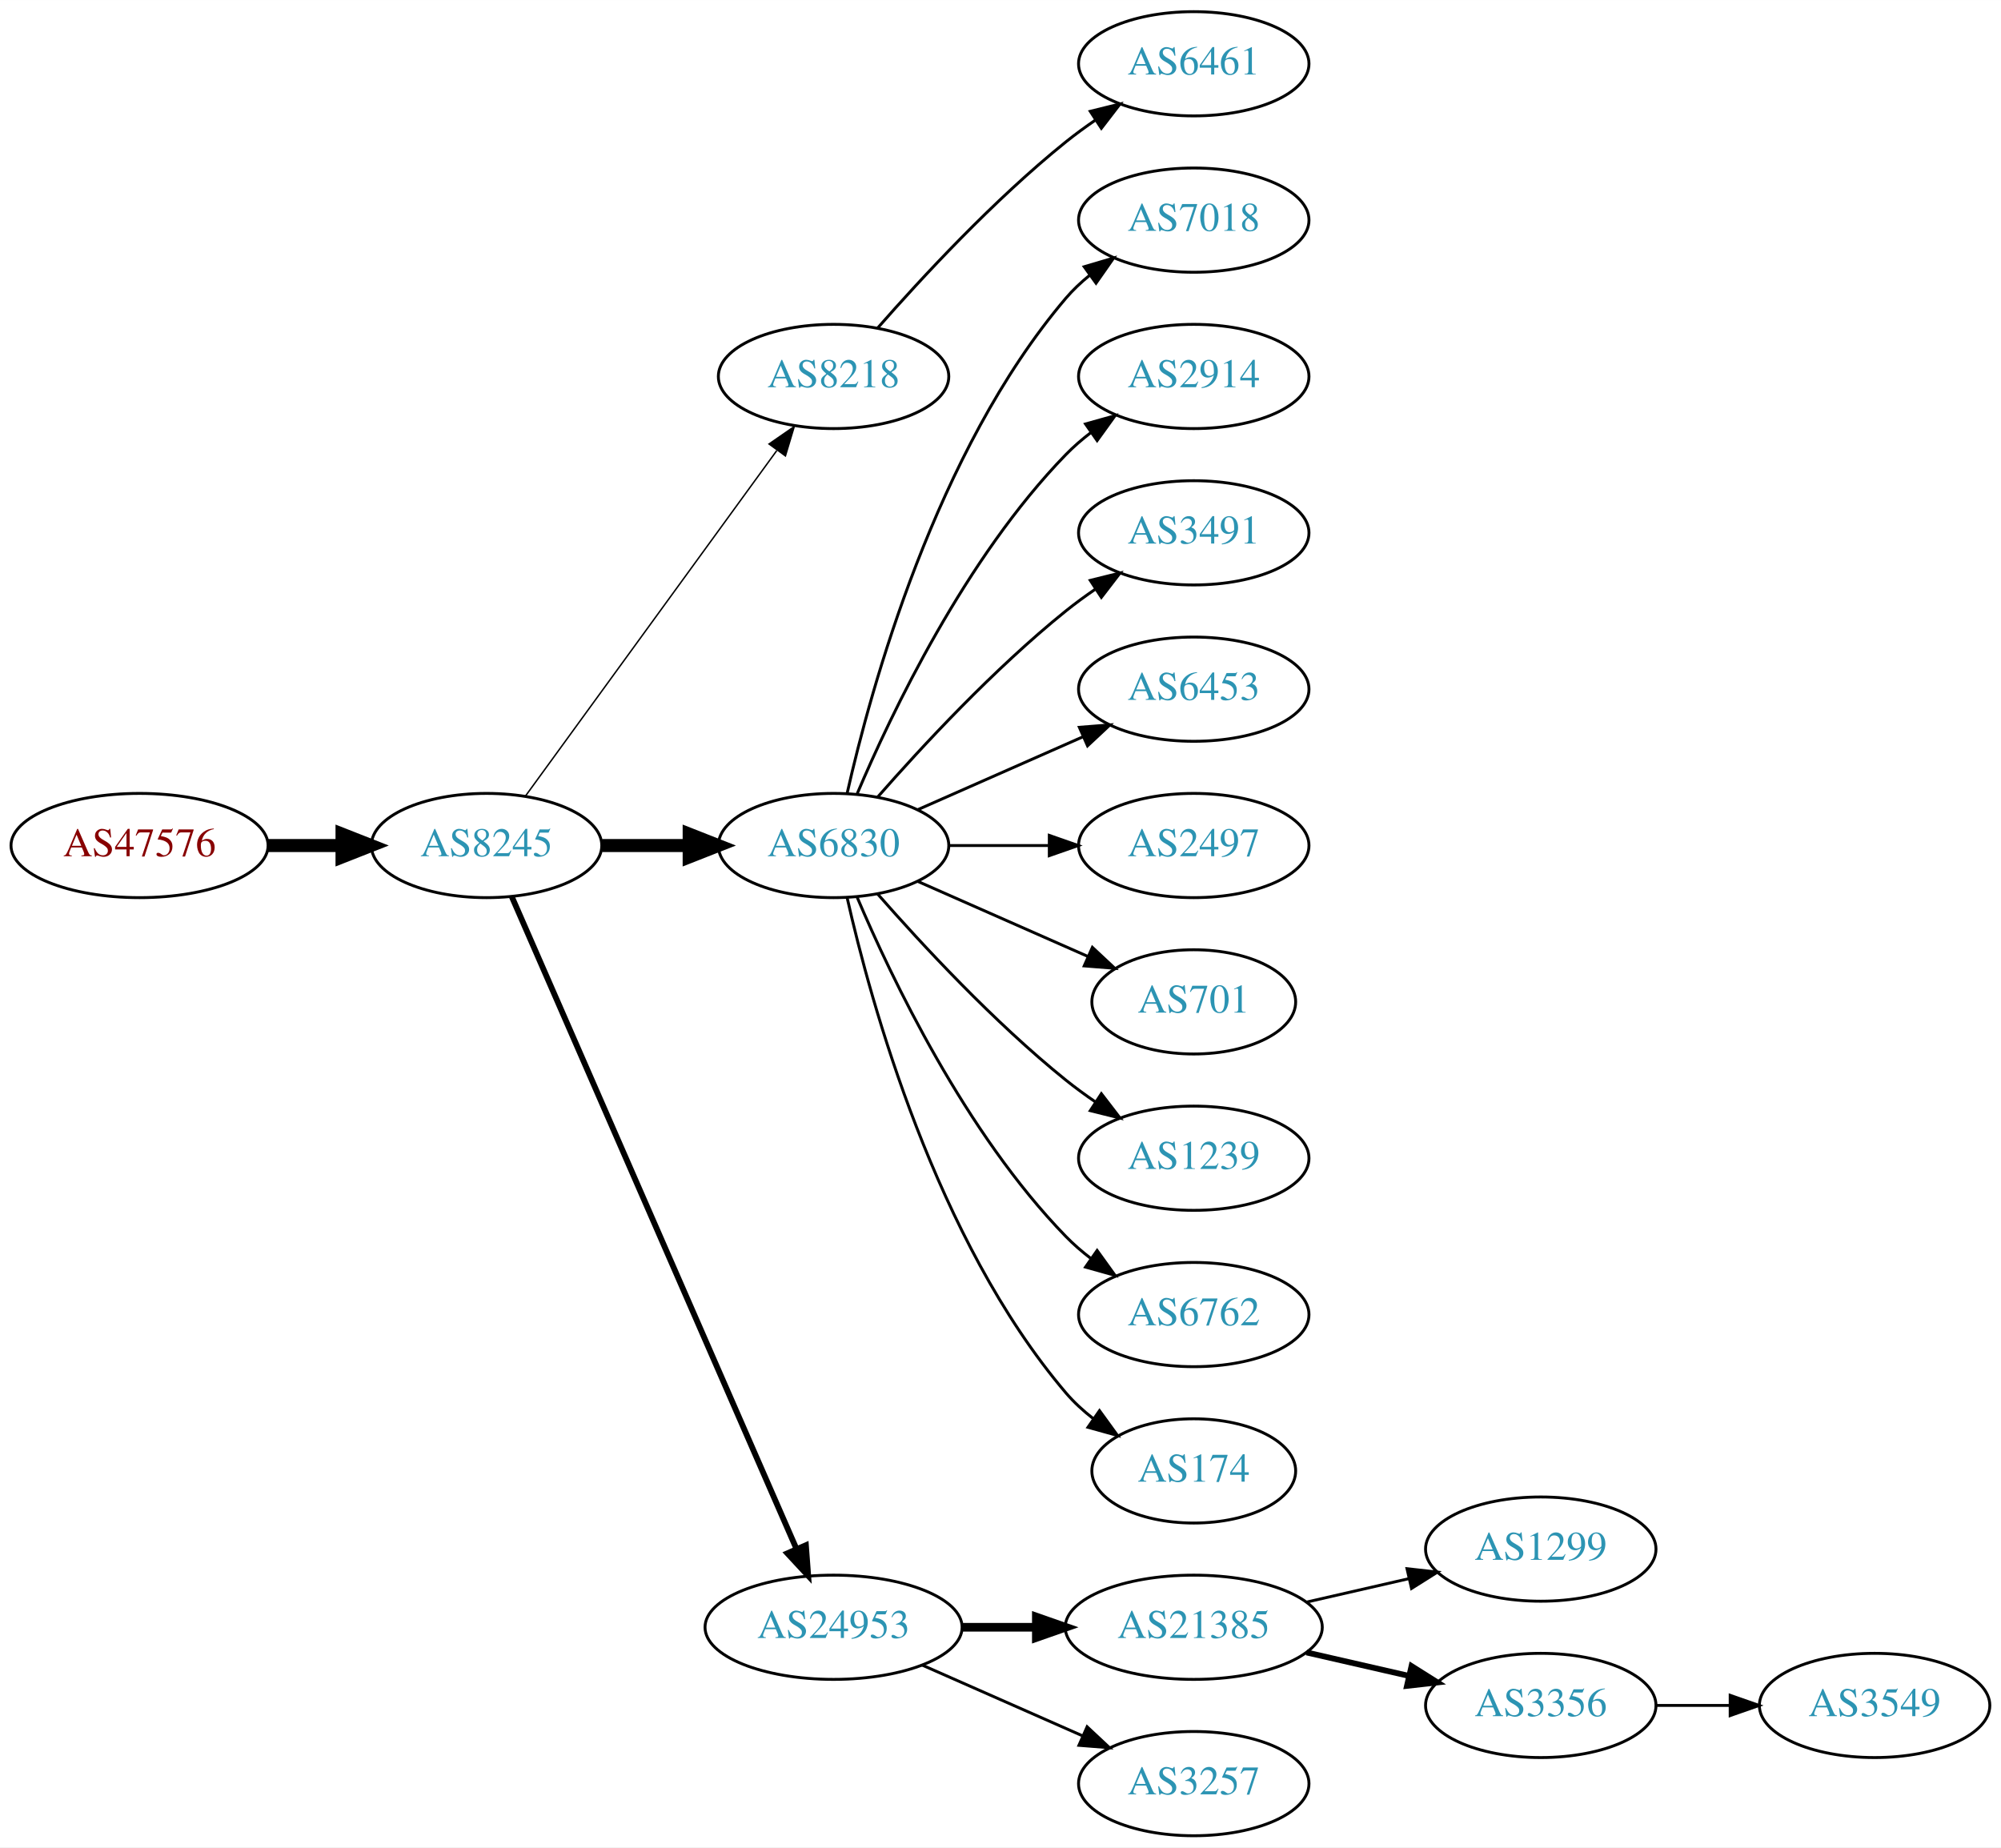
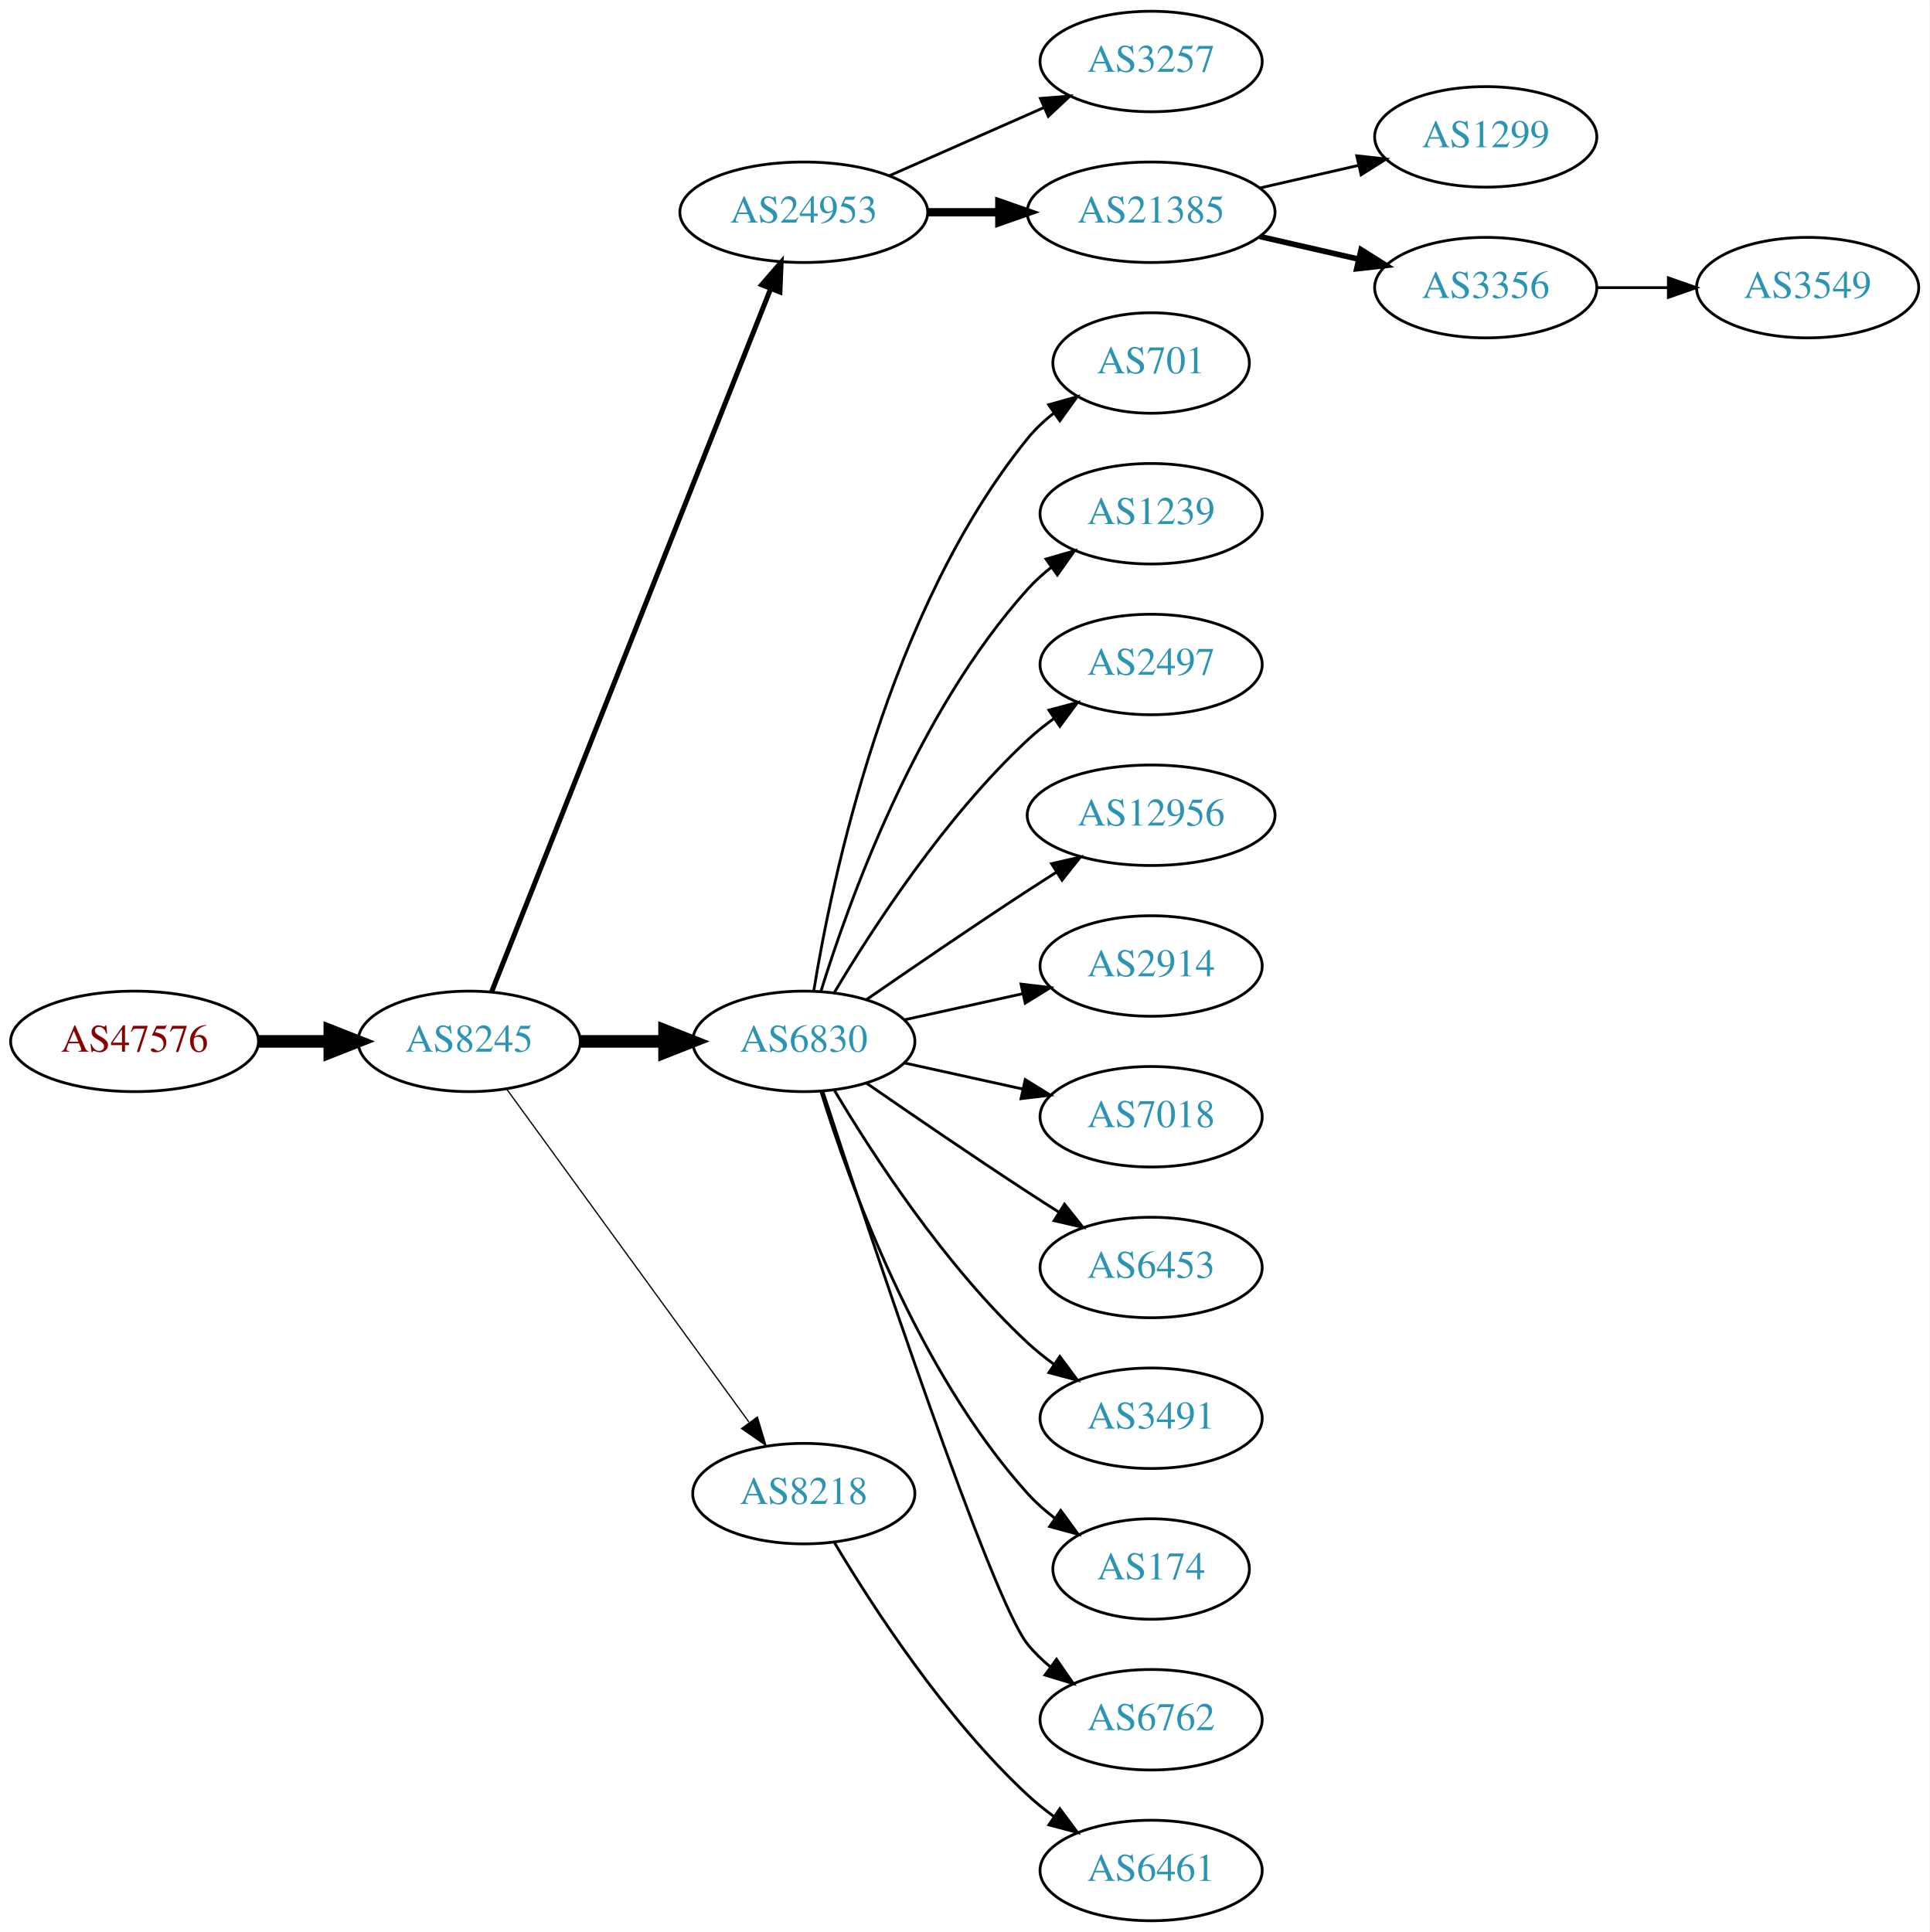
- <svg xmlns="http://www.w3.org/2000/svg" xmlns:xlink="http://www.w3.org/1999/xlink" width="691pt" height="638pt" viewBox="0.00 0.00 691.06 638.00">
-   <g id="graph0" class="graph" transform="scale(1 1) rotate(0) translate(4 634)">
-     <polygon fill="white" stroke="none" points="-4,4 -4,-634 687.055,-634 687.055,4 -4,4" />
+ <svg xmlns="http://www.w3.org/2000/svg" xmlns:xlink="http://www.w3.org/1999/xlink" width="691pt" height="692pt" viewBox="0.00 0.00 691.06 692.00">
+   <g id="graph0" class="graph" transform="scale(1 1) rotate(0) translate(4 688)">
+     <polygon fill="white" stroke="none" points="-4,4 -4,-688 687.055,-688 687.055,4 -4,4" />
    <g id="node1" class="node">
      <g id="a_node1">
        <a xlink:href="/asn/47576" xlink:title="AS47576 ~ NETZWARE-AS [AT]">
-           <ellipse fill="#ffffff" stroke="black" cx="44.196" cy="-342" rx="44.393" ry="18" />
-           <text text-anchor="middle" x="44.196" y="-338.3" font-family="Times,serif" font-size="14.00" fill="#880000">AS47576</text>
+           <ellipse fill="#ffffff" stroke="black" cx="44.196" cy="-315" rx="44.393" ry="18" />
+           <text text-anchor="middle" x="44.196" y="-311.3" font-family="Times,serif" font-size="14.00" fill="#880000">AS47576</text>
        </a>
      </g>
    </g>
    <g id="node2" class="node">
      <g id="a_node2">
        <a xlink:href="/asn/8245" xlink:title="AS8245 ~ Video-Broadcast GmbH [AT]">
-           <ellipse fill="#ffffff" stroke="black" cx="164.039" cy="-342" rx="39.794" ry="18" />
-           <text text-anchor="middle" x="164.039" y="-338.3" font-family="Times,serif" font-size="14.00" fill="#2c94b3">AS8245</text>
+           <ellipse fill="#ffffff" stroke="black" cx="164.039" cy="-315" rx="39.794" ry="18" />
+           <text text-anchor="middle" x="164.039" y="-311.3" font-family="Times,serif" font-size="14.00" fill="#2c94b3">AS8245</text>
        </a>
      </g>
    </g>
    <g id="edge1" class="edge">
-       <path fill="none" stroke="black" stroke-width="4.5" d="M88.407,-342C96.72,-342 105.482,-342 113.965,-342" />
-       <polygon fill="black" stroke="black" stroke-width="4.5" points="114.123,-345.938 124.123,-342 114.123,-338.063 114.123,-345.938" />
+       <path fill="none" stroke="black" stroke-width="4.5" d="M88.407,-315C96.72,-315 105.482,-315 113.965,-315" />
+       <polygon fill="black" stroke="black" stroke-width="4.5" points="114.123,-318.938 124.123,-315 114.123,-311.063 114.123,-318.938" />
    </g>
    <g id="node3" class="node">
      <g id="a_node3">
-         <a xlink:href="/asn/8218" xlink:title="AS8218 ~ legacy Neotelecoms [FR]">
-           <ellipse fill="#ffffff" stroke="black" cx="283.881" cy="-504" rx="39.794" ry="18" />
-           <text text-anchor="middle" x="283.881" y="-500.3" font-family="Times,serif" font-size="14.00" fill="#2c94b3">AS8218</text>
+         <a xlink:href="/asn/24953" xlink:title="AS24953 ~ AS MACRO: AS-24953 (customers) [AT]">
+           <ellipse fill="#ffffff" stroke="black" cx="283.881" cy="-612" rx="44.393" ry="18" />
+           <text text-anchor="middle" x="283.881" y="-608.3" font-family="Times,serif" font-size="14.00" fill="#2c94b3">AS24953</text>
        </a>
      </g>
    </g>
    <g id="edge2" class="edge">
-       <path fill="none" stroke="black" stroke-width="0.5" d="M177.427,-359.031C198.149,-387.517 239.952,-444.985 264.24,-478.374" />
-       <polygon fill="black" stroke="black" stroke-width="0.5" points="261.591,-480.682 270.304,-486.71 267.252,-476.564 261.591,-480.682" />
+       <path fill="none" stroke="black" stroke-width="1.8" d="M172.057,-332.689C191.824,-382.507 248.066,-524.254 271.944,-584.436" />
+       <polygon fill="black" stroke="black" stroke-width="1.8" points="268.809,-586.024 275.75,-594.028 275.315,-583.442 268.809,-586.024" />
    </g>
    <g id="node4" class="node">
      <g id="a_node4">
        <a xlink:href="/asn/6830" xlink:title="AS6830 ~ LGI-UPC [AT]">
-           <ellipse fill="#ffffff" stroke="black" cx="283.881" cy="-342" rx="39.794" ry="18" />
-           <text text-anchor="middle" x="283.881" y="-338.3" font-family="Times,serif" font-size="14.00" fill="#2c94b3">AS6830</text>
+           <ellipse fill="#ffffff" stroke="black" cx="283.881" cy="-315" rx="39.794" ry="18" />
+           <text text-anchor="middle" x="283.881" y="-311.3" font-family="Times,serif" font-size="14.00" fill="#2c94b3">AS6830</text>
        </a>
      </g>
    </g>
    <g id="edge3" class="edge">
-       <path fill="none" stroke="black" stroke-width="4.5" d="M203.951,-342C213.505,-342 223.854,-342 233.817,-342" />
-       <polygon fill="black" stroke="black" stroke-width="4.5" points="234.009,-345.938 244.009,-342 234.009,-338.063 234.009,-345.938" />
+       <path fill="none" stroke="black" stroke-width="4.5" d="M203.951,-315C213.505,-315 223.854,-315 233.817,-315" />
+       <polygon fill="black" stroke="black" stroke-width="4.5" points="234.009,-318.938 244.009,-315 234.009,-311.063 234.009,-318.938" />
    </g>
    <g id="node5" class="node">
      <g id="a_node5">
-         <a xlink:href="/asn/24953" xlink:title="AS24953 ~ AS MACRO: AS-24953 (customers) [AT]">
-           <ellipse fill="#ffffff" stroke="black" cx="283.881" cy="-72" rx="44.393" ry="18" />
-           <text text-anchor="middle" x="283.881" y="-68.3" font-family="Times,serif" font-size="14.00" fill="#2c94b3">AS24953</text>
+         <a xlink:href="/asn/8218" xlink:title="AS8218 ~ legacy Neotelecoms [FR]">
+           <ellipse fill="#ffffff" stroke="black" cx="283.881" cy="-153" rx="39.794" ry="18" />
+           <text text-anchor="middle" x="283.881" y="-149.3" font-family="Times,serif" font-size="14.00" fill="#2c94b3">AS8218</text>
        </a>
      </g>
    </g>
    <g id="edge4" class="edge">
-       <path fill="none" stroke="black" stroke-width="2" d="M172.771,-324.285C192.872,-278.229 246.88,-154.486 270.983,-99.261" />
-       <polygon fill="black" stroke="black" stroke-width="2" points="274.328,-100.346 275.121,-89.781 267.913,-97.546 274.328,-100.346" />
+       <path fill="none" stroke="black" stroke-width="0.45" d="M177.427,-297.969C198.149,-269.483 239.952,-212.015 264.24,-178.626" />
+       <polygon fill="black" stroke="black" stroke-width="0.45" points="267.252,-180.436 270.304,-170.29 261.591,-176.318 267.252,-180.436" />
    </g>
    <g id="node6" class="node">
      <g id="a_node6">
-         <a xlink:href="/asn/6461" xlink:title="AS6461 ~ Zayo Bandwidth [US]">
-           <ellipse fill="#ffffff" stroke="black" cx="408.273" cy="-612" rx="39.794" ry="18" />
-           <text text-anchor="middle" x="408.273" y="-608.3" font-family="Times,serif" font-size="14.00" fill="#2c94b3">AS6461</text>
+         <a xlink:href="/asn/3257" xlink:title="AS3257 ~ GTT [DE]">
+           <ellipse fill="#ffffff" stroke="black" cx="408.273" cy="-666" rx="39.794" ry="18" />
+           <text text-anchor="middle" x="408.273" y="-662.3" font-family="Times,serif" font-size="14.00" fill="#2c94b3">AS3257</text>
        </a>
      </g>
    </g>
    <g id="edge5" class="edge">
-       <path fill="none" stroke="black" d="M299.033,-520.663C314.135,-537.894 339.256,-565.024 364.077,-585 367.333,-587.62 370.858,-590.192 374.442,-592.646" />
-       <polygon fill="black" stroke="black" points="372.53,-595.577 382.815,-598.121 376.361,-589.719 372.53,-595.577" />
+       <path fill="none" stroke="black" d="M314.509,-625.072C331.103,-632.393 351.963,-641.597 369.696,-649.421" />
+       <polygon fill="black" stroke="black" points="368.618,-652.77 379.18,-653.605 371.443,-646.366 368.618,-652.77" />
    </g>
    <g id="node7" class="node">
      <g id="a_node7">
-         <a xlink:href="/asn/7018" xlink:title="AS7018 ~ AT&amp;T Services, Inc. [US]">
-           <ellipse fill="#ffffff" stroke="black" cx="408.273" cy="-558" rx="39.794" ry="18" />
-           <text text-anchor="middle" x="408.273" y="-554.3" font-family="Times,serif" font-size="14.00" fill="#2c94b3">AS7018</text>
+         <a xlink:href="/asn/21385" xlink:title="AS21385 ~ Trusted Network GmbH [DE]">
+           <ellipse fill="#ffffff" stroke="black" cx="408.273" cy="-612" rx="44.393" ry="18" />
+           <text text-anchor="middle" x="408.273" y="-608.3" font-family="Times,serif" font-size="14.00" fill="#2c94b3">AS21385</text>
        </a>
      </g>
    </g>
    <g id="edge6" class="edge">
-       <path fill="none" stroke="black" d="M288.575,-360.075C296.715,-396.148 319.148,-478.14 364.077,-531 366.511,-533.864 369.328,-536.521 372.333,-538.961" />
-       <polygon fill="black" stroke="black" points="370.432,-541.905 380.593,-544.906 374.521,-536.224 370.432,-541.905" />
+       <path fill="none" stroke="black" stroke-width="3" d="M328.377,-612C336.583,-612 345.254,-612 353.727,-612" />
+       <polygon fill="black" stroke="black" stroke-width="3" points="353.918,-615.5 363.918,-612 353.918,-608.5 353.918,-615.5" />
    </g>
    <g id="node8" class="node">
      <g id="a_node8">
-         <a xlink:href="/asn/2914" xlink:title="AS2914 ~ NTT America, Inc. [US]">
-           <ellipse fill="#ffffff" stroke="black" cx="408.273" cy="-504" rx="39.794" ry="18" />
-           <text text-anchor="middle" x="408.273" y="-500.3" font-family="Times,serif" font-size="14.00" fill="#2c94b3">AS2914</text>
+         <a xlink:href="/asn/701" xlink:title="AS701 ~ UUNET [US]">
+           <ellipse fill="#ffffff" stroke="black" cx="408.273" cy="-558" rx="35.194" ry="18" />
+           <text text-anchor="middle" x="408.273" y="-554.3" font-family="Times,serif" font-size="14.00" fill="#2c94b3">AS701</text>
        </a>
      </g>
    </g>
    <g id="edge7" class="edge">
-       <path fill="none" stroke="black" d="M292.072,-359.975C303.839,-387.682 329.413,-441.348 364.077,-477 366.697,-479.695 369.638,-482.239 372.721,-484.608" />
-       <polygon fill="black" stroke="black" points="370.887,-487.597 381.089,-490.455 374.896,-481.859 370.887,-487.597" />
+       <path fill="none" stroke="black" d="M287.462,-333.178C293.917,-372.997 313.988,-469.286 364.077,-531 366.773,-534.322 369.993,-537.352 373.442,-540.083" />
+       <polygon fill="black" stroke="black" points="371.567,-543.043 381.767,-545.906 375.579,-537.307 371.567,-543.043" />
    </g>
    <g id="node9" class="node">
      <g id="a_node9">
-         <a xlink:href="/asn/3491" xlink:title="AS3491 ~ PCCW Global, Inc. [US]">
-           <ellipse fill="#ffffff" stroke="black" cx="408.273" cy="-450" rx="39.794" ry="18" />
-           <text text-anchor="middle" x="408.273" y="-446.3" font-family="Times,serif" font-size="14.00" fill="#2c94b3">AS3491</text>
+         <a xlink:href="/asn/1239" xlink:title="AS1239 ~ Sprint [US]">
+           <ellipse fill="#ffffff" stroke="black" cx="408.273" cy="-504" rx="39.794" ry="18" />
+           <text text-anchor="middle" x="408.273" y="-500.3" font-family="Times,serif" font-size="14.00" fill="#2c94b3">AS1239</text>
        </a>
      </g>
    </g>
    <g id="edge8" class="edge">
-       <path fill="none" stroke="black" d="M299.033,-358.663C314.135,-375.894 339.256,-403.024 364.077,-423 367.333,-425.62 370.858,-428.192 374.442,-430.646" />
-       <polygon fill="black" stroke="black" points="372.53,-433.577 382.815,-436.121 376.361,-427.719 372.53,-433.577" />
+       <path fill="none" stroke="black" d="M290.019,-332.94C299.922,-364.979 324.259,-432.812 364.077,-477 366.593,-479.792 369.465,-482.401 372.504,-484.812" />
+       <polygon fill="black" stroke="black" points="370.633,-487.776 380.812,-490.715 374.687,-482.07 370.633,-487.776" />
    </g>
    <g id="node10" class="node">
      <g id="a_node10">
-         <a xlink:href="/asn/6453" xlink:title="AS6453 ~ TATA COMMUNICATIONS (AMERICA) INC [US]">
-           <ellipse fill="#ffffff" stroke="black" cx="408.273" cy="-396" rx="39.794" ry="18" />
-           <text text-anchor="middle" x="408.273" y="-392.3" font-family="Times,serif" font-size="14.00" fill="#2c94b3">AS6453</text>
+         <a xlink:href="/asn/2497" xlink:title="AS2497 ~ Internet Initiative Japan Inc. [JP]">
+           <ellipse fill="#ffffff" stroke="black" cx="408.273" cy="-450" rx="39.794" ry="18" />
+           <text text-anchor="middle" x="408.273" y="-446.3" font-family="Times,serif" font-size="14.00" fill="#2c94b3">AS2497</text>
        </a>
      </g>
    </g>
    <g id="edge9" class="edge">
-       <path fill="none" stroke="black" d="M312.96,-354.389C329.908,-361.866 351.706,-371.483 370.075,-379.588" />
-       <polygon fill="black" stroke="black" points="368.763,-382.834 379.325,-383.669 371.589,-376.43 368.763,-382.834" />
+       <path fill="none" stroke="black" d="M294.927,-332.671C308.498,-355.472 334.43,-395.472 364.077,-423 366.984,-425.699 370.197,-428.28 373.521,-430.703" />
+       <polygon fill="black" stroke="black" points="371.656,-433.667 381.899,-436.375 375.58,-427.87 371.656,-433.667" />
    </g>
    <g id="node11" class="node">
      <g id="a_node11">
-         <a xlink:href="/asn/2497" xlink:title="AS2497 ~ Internet Initiative Japan Inc. [JP]">
-           <ellipse fill="#ffffff" stroke="black" cx="408.273" cy="-342" rx="39.794" ry="18" />
-           <text text-anchor="middle" x="408.273" y="-338.3" font-family="Times,serif" font-size="14.00" fill="#2c94b3">AS2497</text>
+         <a xlink:href="/asn/12956" xlink:title="AS12956 ~ TELXIUS [ES]">
+           <ellipse fill="#ffffff" stroke="black" cx="408.273" cy="-396" rx="44.393" ry="18" />
+           <text text-anchor="middle" x="408.273" y="-392.3" font-family="Times,serif" font-size="14.00" fill="#2c94b3">AS12956</text>
        </a>
      </g>
    </g>
    <g id="edge10" class="edge">
-       <path fill="none" stroke="black" d="M323.607,-342C334.545,-342 346.596,-342 358.062,-342" />
-       <polygon fill="black" stroke="black" points="358.38,-345.5 368.38,-342 358.38,-338.5 358.38,-345.5" />
+       <path fill="none" stroke="black" d="M306.238,-329.901C322.089,-340.877 344.292,-356.079 364.077,-369 367.398,-371.169 370.88,-373.406 374.367,-375.621" />
+       <polygon fill="black" stroke="black" points="372.623,-378.66 382.949,-381.032 376.356,-372.738 372.623,-378.66" />
    </g>
    <g id="node12" class="node">
      <g id="a_node12">
-         <a xlink:href="/asn/701" xlink:title="AS701 ~ UUNET [US]">
-           <ellipse fill="#ffffff" stroke="black" cx="408.273" cy="-288" rx="35.194" ry="18" />
-           <text text-anchor="middle" x="408.273" y="-284.3" font-family="Times,serif" font-size="14.00" fill="#2c94b3">AS701</text>
+         <a xlink:href="/asn/2914" xlink:title="AS2914 ~ NTT America, Inc. [US]">
+           <ellipse fill="#ffffff" stroke="black" cx="408.273" cy="-342" rx="39.794" ry="18" />
+           <text text-anchor="middle" x="408.273" y="-338.3" font-family="Times,serif" font-size="14.00" fill="#2c94b3">AS2914</text>
        </a>
      </g>
    </g>
    <g id="edge11" class="edge">
-       <path fill="none" stroke="black" d="M312.96,-329.611C330.389,-321.922 352.946,-311.969 371.63,-303.726" />
-       <polygon fill="black" stroke="black" points="373.263,-306.831 381,-299.592 370.438,-300.427 373.263,-306.831" />
+       <path fill="none" stroke="black" d="M319.954,-322.737C333.141,-325.646 348.321,-328.995 362.287,-332.076" />
+       <polygon fill="black" stroke="black" points="361.676,-335.525 372.196,-334.262 363.184,-328.69 361.676,-335.525" />
    </g>
    <g id="node13" class="node">
      <g id="a_node13">
-         <a xlink:href="/asn/1239" xlink:title="AS1239 ~ Sprint [US]">
-           <ellipse fill="#ffffff" stroke="black" cx="408.273" cy="-234" rx="39.794" ry="18" />
-           <text text-anchor="middle" x="408.273" y="-230.3" font-family="Times,serif" font-size="14.00" fill="#2c94b3">AS1239</text>
+         <a xlink:href="/asn/7018" xlink:title="AS7018 ~ AT&amp;T Services, Inc. [US]">
+           <ellipse fill="#ffffff" stroke="black" cx="408.273" cy="-288" rx="39.794" ry="18" />
+           <text text-anchor="middle" x="408.273" y="-284.3" font-family="Times,serif" font-size="14.00" fill="#2c94b3">AS7018</text>
        </a>
      </g>
    </g>
    <g id="edge12" class="edge">
-       <path fill="none" stroke="black" d="M299.033,-325.337C314.135,-308.106 339.256,-280.976 364.077,-261 367.333,-258.38 370.858,-255.808 374.442,-253.354" />
-       <polygon fill="black" stroke="black" points="376.361,-256.281 382.815,-247.879 372.53,-250.423 376.361,-256.281" />
+       <path fill="none" stroke="black" d="M319.954,-307.263C333.141,-304.354 348.321,-301.005 362.287,-297.924" />
+       <polygon fill="black" stroke="black" points="363.184,-301.31 372.196,-295.738 361.676,-294.475 363.184,-301.31" />
    </g>
    <g id="node14" class="node">
      <g id="a_node14">
-         <a xlink:href="/asn/6762" xlink:title="AS6762 ~ TELECOM ITALIA SPARKLE S.p.A. [IT]">
-           <ellipse fill="#ffffff" stroke="black" cx="408.273" cy="-180" rx="39.794" ry="18" />
-           <text text-anchor="middle" x="408.273" y="-176.3" font-family="Times,serif" font-size="14.00" fill="#2c94b3">AS6762</text>
+         <a xlink:href="/asn/6453" xlink:title="AS6453 ~ TATA COMMUNICATIONS (AMERICA) INC [US]">
+           <ellipse fill="#ffffff" stroke="black" cx="408.273" cy="-234" rx="39.794" ry="18" />
+           <text text-anchor="middle" x="408.273" y="-230.3" font-family="Times,serif" font-size="14.00" fill="#2c94b3">AS6453</text>
        </a>
      </g>
    </g>
    <g id="edge13" class="edge">
-       <path fill="none" stroke="black" d="M292.072,-324.025C303.839,-296.318 329.413,-242.652 364.077,-207 366.697,-204.305 369.638,-201.761 372.721,-199.392" />
-       <polygon fill="black" stroke="black" points="374.896,-202.141 381.089,-193.545 370.887,-196.403 374.896,-202.141" />
+       <path fill="none" stroke="black" d="M306.238,-300.099C322.089,-289.123 344.292,-273.921 364.077,-261 367.659,-258.661 371.43,-256.241 375.19,-253.856" />
+       <polygon fill="black" stroke="black" points="377.252,-256.693 383.851,-248.404 373.523,-250.769 377.252,-256.693" />
    </g>
    <g id="node15" class="node">
      <g id="a_node15">
+         <a xlink:href="/asn/3491" xlink:title="AS3491 ~ PCCW Global, Inc. [US]">
+           <ellipse fill="#ffffff" stroke="black" cx="408.273" cy="-180" rx="39.794" ry="18" />
+           <text text-anchor="middle" x="408.273" y="-176.3" font-family="Times,serif" font-size="14.00" fill="#2c94b3">AS3491</text>
+         </a>
+       </g>
+     </g>
+     <g id="edge14" class="edge">
+       <path fill="none" stroke="black" d="M294.927,-297.329C308.498,-274.528 334.43,-234.528 364.077,-207 366.984,-204.301 370.197,-201.72 373.521,-199.297" />
+       <polygon fill="black" stroke="black" points="375.58,-202.13 381.899,-193.625 371.656,-196.333 375.58,-202.13" />
+     </g>
+     <g id="node16" class="node">
+       <g id="a_node16">
        <a xlink:href="/asn/174" xlink:title="AS174 ~ Cogent Communications [US]">
          <ellipse fill="#ffffff" stroke="black" cx="408.273" cy="-126" rx="35.194" ry="18" />
          <text text-anchor="middle" x="408.273" y="-122.3" font-family="Times,serif" font-size="14.00" fill="#2c94b3">AS174</text>
        </a>
      </g>
    </g>
-     <g id="edge14" class="edge">
-       <path fill="none" stroke="black" d="M288.575,-323.925C296.715,-287.852 319.148,-205.86 364.077,-153 366.848,-149.74 370.114,-146.748 373.589,-144.039" />
-       <polygon fill="black" stroke="black" points="375.725,-146.818 381.943,-138.239 371.733,-141.068 375.725,-146.818" />
-     </g>
-     <g id="node16" class="node">
-       <g id="a_node16">
-         <a xlink:href="/asn/21385" xlink:title="AS21385 ~ Trusted Network GmbH [DE]">
-           <ellipse fill="#ffffff" stroke="black" cx="408.273" cy="-72" rx="44.393" ry="18" />
-           <text text-anchor="middle" x="408.273" y="-68.3" font-family="Times,serif" font-size="14.00" fill="#2c94b3">AS21385</text>
-         </a>
-       </g>
-     </g>
    <g id="edge15" class="edge">
-       <path fill="none" stroke="black" stroke-width="3" d="M328.377,-72C336.583,-72 345.254,-72 353.727,-72" />
-       <polygon fill="black" stroke="black" stroke-width="3" points="353.918,-75.5 363.918,-72 353.918,-68.5 353.918,-75.5" />
+       <path fill="none" stroke="black" d="M290.019,-297.06C299.922,-265.021 324.259,-197.188 364.077,-153 366.941,-149.822 370.265,-146.881 373.773,-144.2" />
+       <polygon fill="black" stroke="black" points="375.906,-146.982 382.162,-138.431 371.939,-141.214 375.906,-146.982" />
    </g>
    <g id="node17" class="node">
      <g id="a_node17">
-         <a xlink:href="/asn/3257" xlink:title="AS3257 ~ GTT [DE]">
+         <a xlink:href="/asn/6762" xlink:title="AS6762 ~ TELECOM ITALIA SPARKLE S.p.A. [IT]">
+           <ellipse fill="#ffffff" stroke="black" cx="408.273" cy="-72" rx="39.794" ry="18" />
+           <text text-anchor="middle" x="408.273" y="-68.3" font-family="Times,serif" font-size="14.00" fill="#2c94b3">AS6762</text>
+         </a>
+       </g>
+     </g>
+     <g id="edge16" class="edge">
+       <path fill="none" stroke="black" d="M290.694,-297.12C306.675,-248.279 350.957,-115.165 364.077,-99 366.446,-96.082 369.219,-93.388 372.196,-90.925" />
+       <polygon fill="black" stroke="black" points="374.387,-93.659 380.418,-84.948 370.271,-87.997 374.387,-93.659" />
+     </g>
+     <g id="node21" class="node">
+       <g id="a_node21">
+         <a xlink:href="/asn/6461" xlink:title="AS6461 ~ Zayo Bandwidth [US]">
          <ellipse fill="#ffffff" stroke="black" cx="408.273" cy="-18" rx="39.794" ry="18" />
-           <text text-anchor="middle" x="408.273" y="-14.3" font-family="Times,serif" font-size="14.00" fill="#2c94b3">AS3257</text>
-         </a>
-       </g>
-     </g>
-     <g id="edge16" class="edge">
-       <path fill="none" stroke="black" d="M314.509,-58.928C331.103,-51.606 351.963,-42.403 369.696,-34.579" />
-       <polygon fill="black" stroke="black" points="371.443,-37.634 379.18,-30.395 368.618,-31.23 371.443,-37.634" />
+           <text text-anchor="middle" x="408.273" y="-14.3" font-family="Times,serif" font-size="14.00" fill="#2c94b3">AS6461</text>
+         </a>
+       </g>
+     </g>
+     <g id="edge20" class="edge">
+       <path fill="none" stroke="black" d="M294.927,-135.329C308.498,-112.528 334.43,-72.528 364.077,-45 366.984,-42.301 370.197,-39.72 373.521,-37.297" />
+       <polygon fill="black" stroke="black" points="375.58,-40.13 381.899,-31.625 371.656,-34.333 375.58,-40.13" />
    </g>
    <g id="node18" class="node">
      <g id="a_node18">
        <a xlink:href="/asn/1299" xlink:title="AS1299 ~ Telia Carrier [EU]">
-           <ellipse fill="#ffffff" stroke="black" cx="528.116" cy="-99" rx="39.794" ry="18" />
-           <text text-anchor="middle" x="528.116" y="-95.3" font-family="Times,serif" font-size="14.00" fill="#2c94b3">AS1299</text>
+           <ellipse fill="#ffffff" stroke="black" cx="528.116" cy="-639" rx="39.794" ry="18" />
+           <text text-anchor="middle" x="528.116" y="-635.3" font-family="Times,serif" font-size="14.00" fill="#2c94b3">AS1299</text>
        </a>
      </g>
    </g>
    <g id="edge17" class="edge">
-       <path fill="none" stroke="black" d="M447.208,-80.692C458.449,-83.267 470.861,-86.111 482.485,-88.774" />
-       <polygon fill="black" stroke="black" points="481.917,-92.235 492.446,-91.056 483.481,-85.412 481.917,-92.235" />
+       <path fill="none" stroke="black" d="M447.208,-620.692C458.449,-623.267 470.861,-626.111 482.485,-628.774" />
+       <polygon fill="black" stroke="black" points="481.917,-632.235 492.446,-631.057 483.481,-625.412 481.917,-632.235" />
    </g>
    <g id="node19" class="node">
      <g id="a_node19">
        <a xlink:href="/asn/3356" xlink:title="AS3356 ~ Level 3 Parent, LLC [US]">
-           <ellipse fill="#ffffff" stroke="black" cx="528.116" cy="-45" rx="39.794" ry="18" />
-           <text text-anchor="middle" x="528.116" y="-41.3" font-family="Times,serif" font-size="14.00" fill="#2c94b3">AS3356</text>
+           <ellipse fill="#ffffff" stroke="black" cx="528.116" cy="-585" rx="39.794" ry="18" />
+           <text text-anchor="middle" x="528.116" y="-581.3" font-family="Times,serif" font-size="14.00" fill="#2c94b3">AS3356</text>
        </a>
      </g>
    </g>
    <g id="edge18" class="edge">
-       <path fill="none" stroke="black" stroke-width="2" d="M447.208,-63.308C458.449,-60.733 470.861,-57.889 482.485,-55.226" />
-       <polygon fill="black" stroke="black" stroke-width="2" points="483.481,-58.589 492.446,-52.944 481.917,-51.765 483.481,-58.589" />
+       <path fill="none" stroke="black" stroke-width="2" d="M447.208,-603.308C458.449,-600.733 470.861,-597.889 482.485,-595.226" />
+       <polygon fill="black" stroke="black" stroke-width="2" points="483.481,-598.588 492.446,-592.943 481.917,-591.765 483.481,-598.588" />
    </g>
    <g id="node20" class="node">
      <g id="a_node20">
        <a xlink:href="/asn/3549" xlink:title="AS3549 ~ Level 3 Parent, LLC [US]">
-           <ellipse fill="#ffffff" stroke="black" cx="643.409" cy="-45" rx="39.794" ry="18" />
-           <text text-anchor="middle" x="643.409" y="-41.3" font-family="Times,serif" font-size="14.00" fill="#2c94b3">AS3549</text>
+           <ellipse fill="#ffffff" stroke="black" cx="643.409" cy="-585" rx="39.794" ry="18" />
+           <text text-anchor="middle" x="643.409" y="-581.3" font-family="Times,serif" font-size="14.00" fill="#2c94b3">AS3549</text>
        </a>
      </g>
    </g>
    <g id="edge19" class="edge">
-       <path fill="none" stroke="black" d="M567.788,-45C575.991,-45 584.755,-45 593.287,-45" />
-       <polygon fill="black" stroke="black" points="593.526,-48.5 603.526,-45 593.526,-41.5 593.526,-48.5" />
+       <path fill="none" stroke="black" d="M567.788,-585C575.991,-585 584.755,-585 593.287,-585" />
+       <polygon fill="black" stroke="black" points="593.526,-588.5 603.526,-585 593.526,-581.5 593.526,-588.5" />
    </g>
  </g>
</svg>
